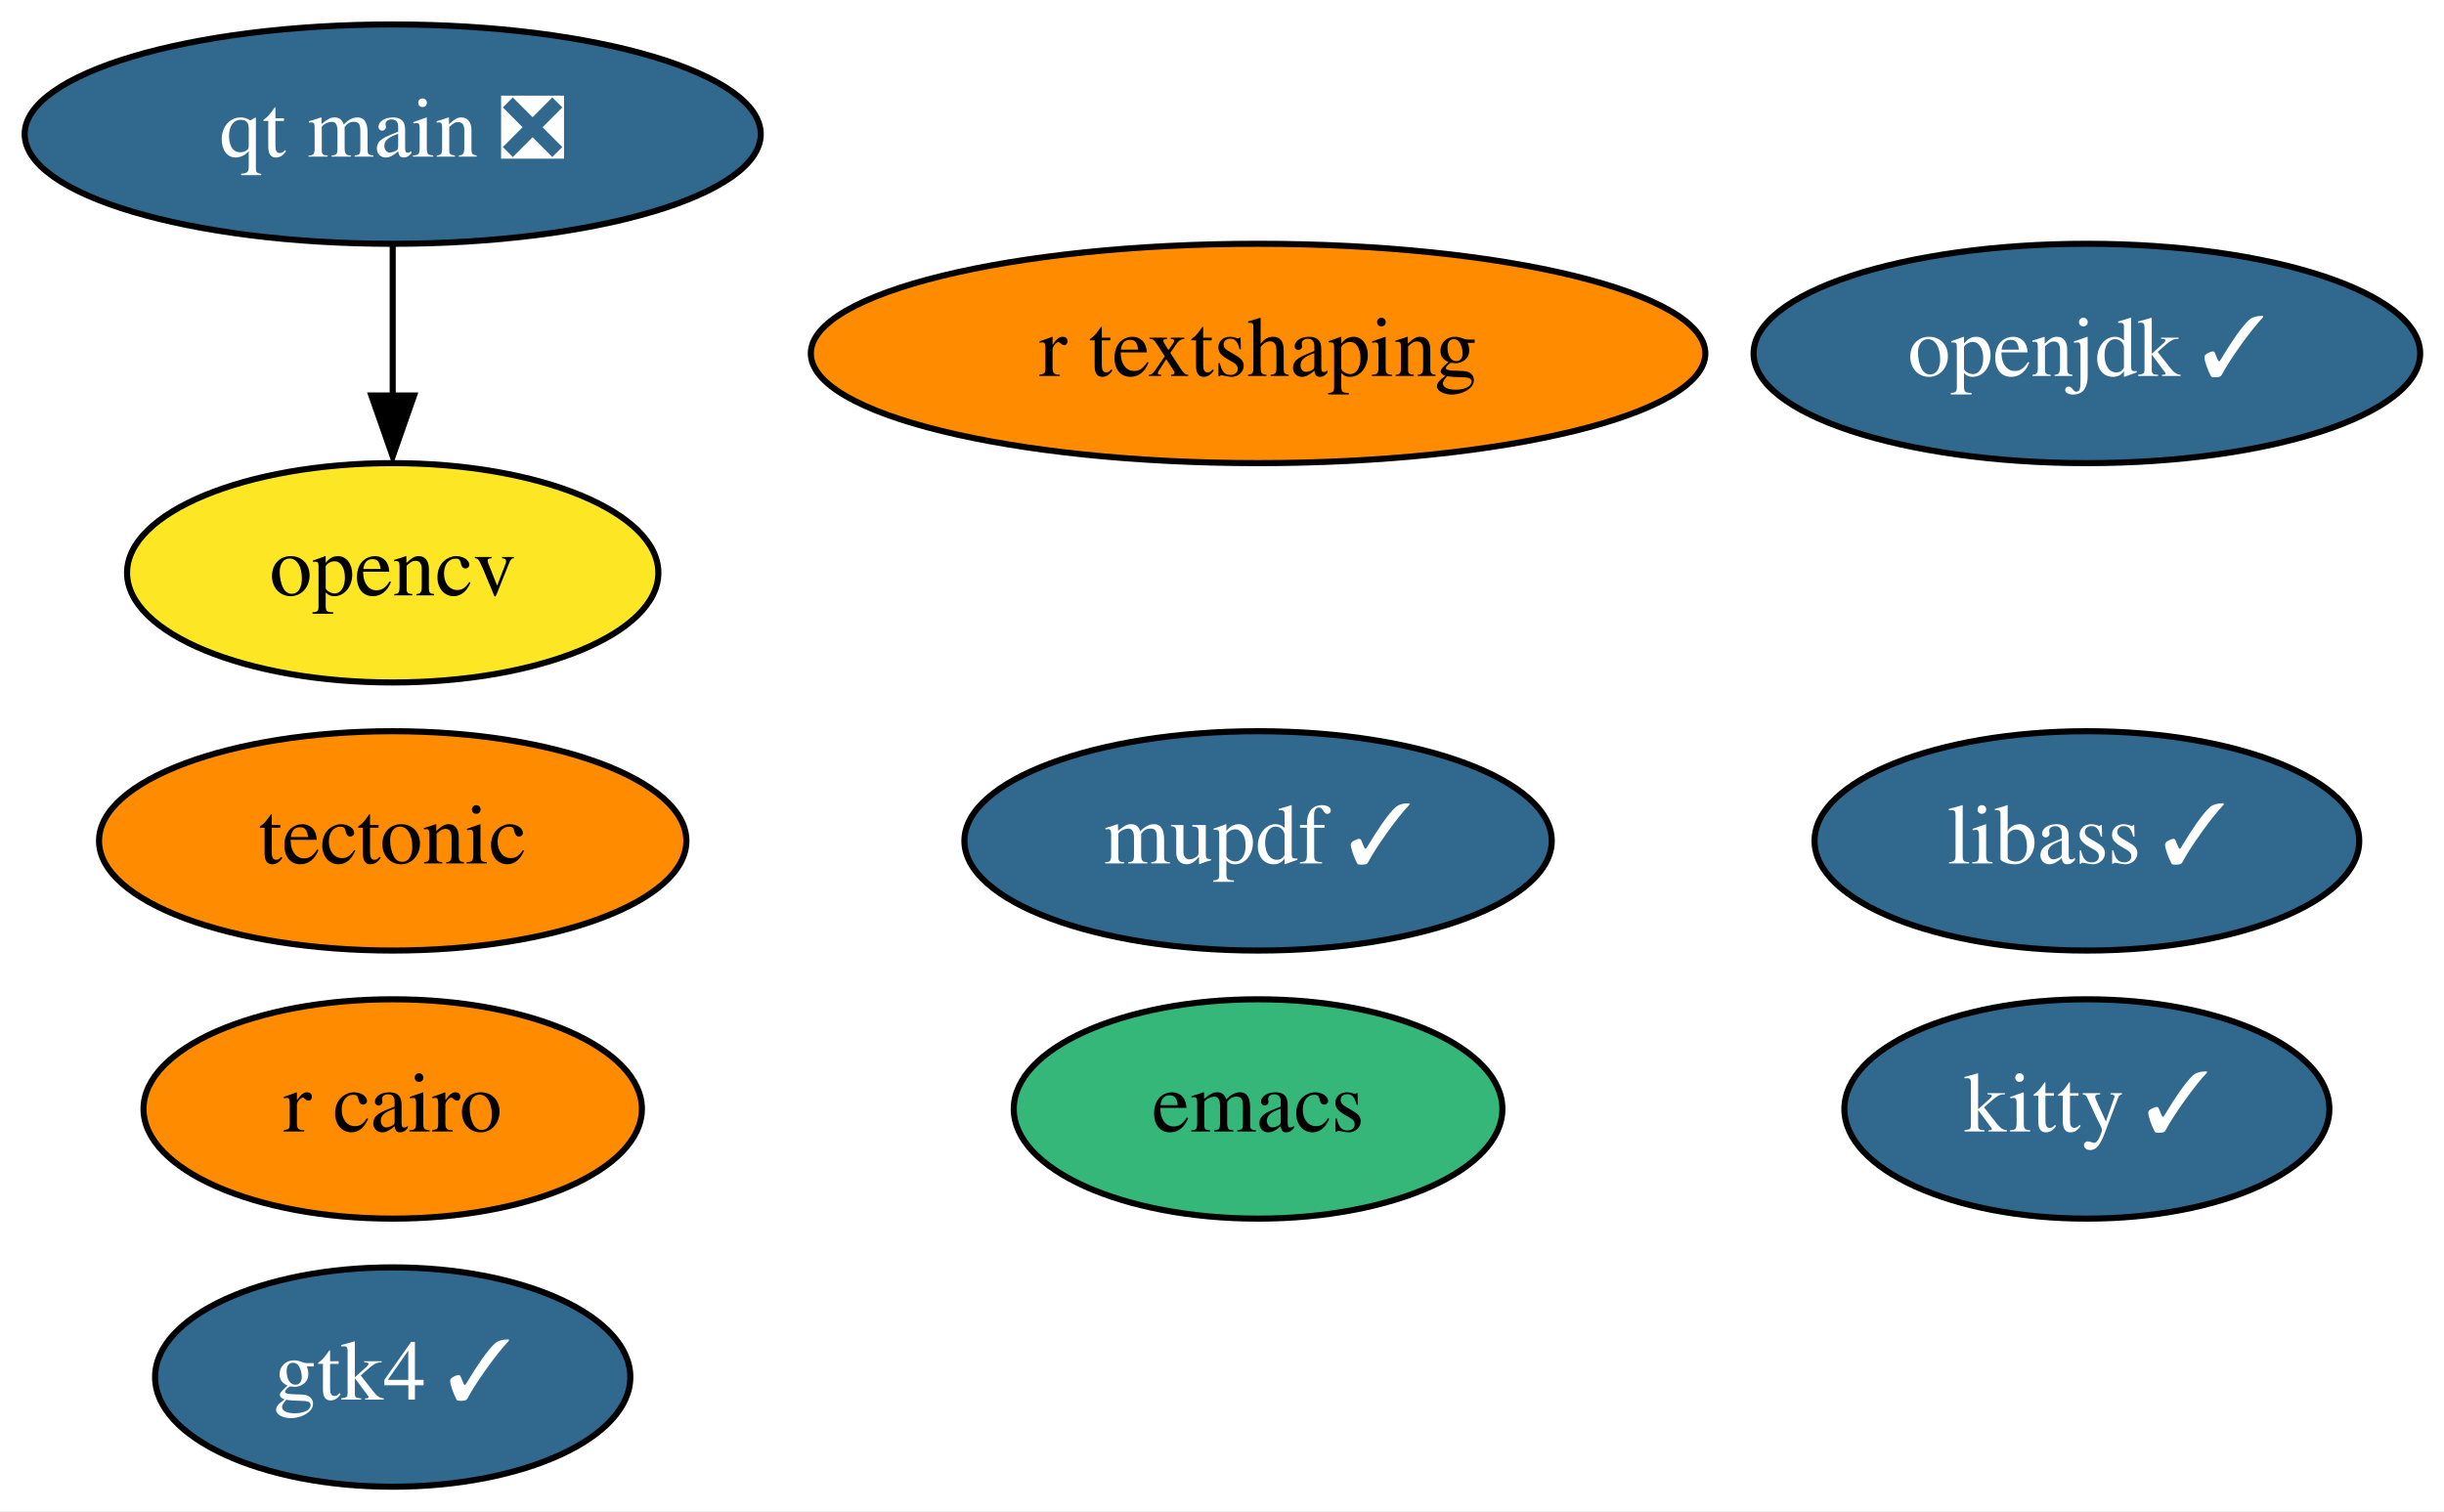
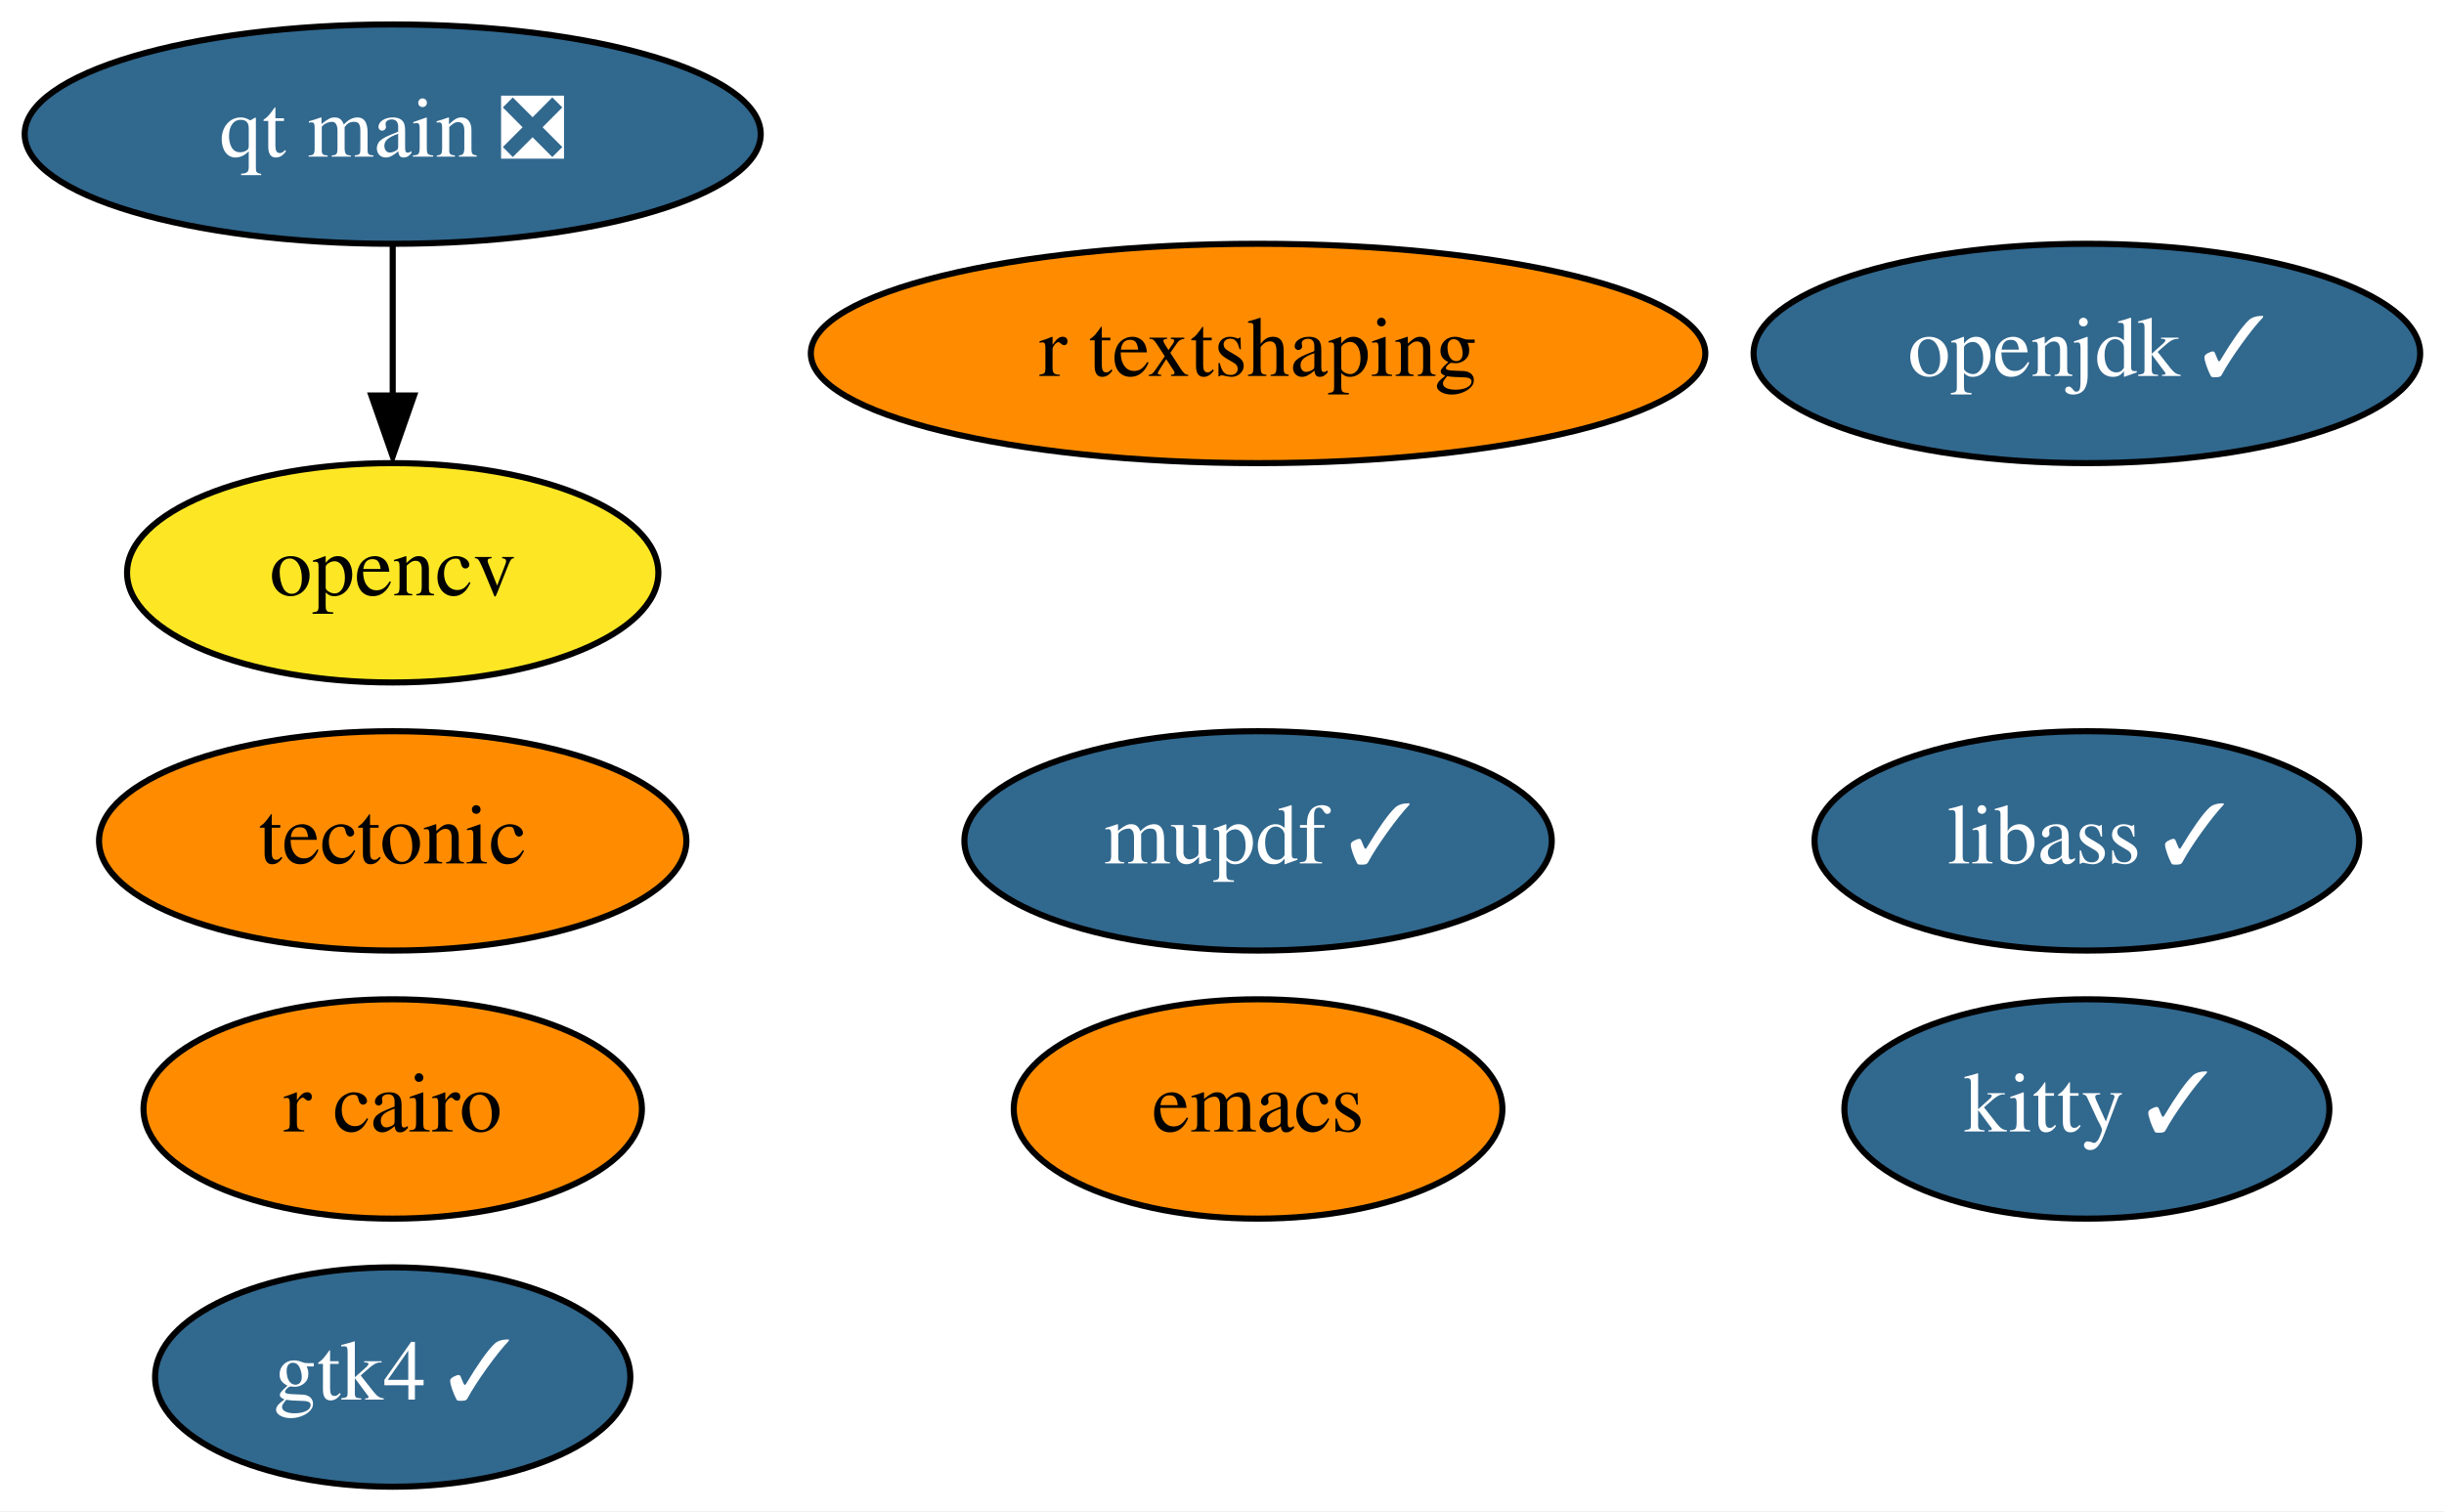
<svg xmlns="http://www.w3.org/2000/svg" xmlns:xlink="http://www.w3.org/1999/xlink" width="401pt" height="248pt" viewBox="0.00 0.00 401.04 248.00">
  <g id="graph0" class="graph" transform="scale(1 1) rotate(0) translate(4 244)">
    <polygon fill="white" stroke="none" points="-4,4 -4,-244 397.04,-244 397.04,4 -4,4" />
    <g id="node1" class="node">
      <g id="a_node1">
        <a xlink:href="https://github.com/conda-forge/emacs-feedstock" xlink:title="emacs">
-           <ellipse fill="#35b779" stroke="black" cx="202.44" cy="-62" rx="40.09" ry="18" />
+           <ellipse fill="#ff8c00" stroke="black" cx="202.44" cy="-62" rx="40.09" ry="18" />
          <text text-anchor="middle" x="202.44" y="-58.3" font-family="Times,serif" font-size="14.00">emacs</text>
        </a>
      </g>
    </g>
    <g id="node2" class="node">
      <g id="a_node2">
        <a xlink:href="https://github.com/conda-forge/opencv-feedstock" xlink:title="opencv">
          <ellipse fill="#fde725" stroke="black" cx="60.44" cy="-150" rx="43.59" ry="18" />
          <text text-anchor="middle" x="60.44" y="-146.3" font-family="Times,serif" font-size="14.00">opencv</text>
        </a>
      </g>
    </g>
    <g id="node3" class="node">
      <g id="a_node3">
        <a xlink:href="https://github.com/conda-forge/openjdk-feedstock/pull/117" xlink:title="openjdk ✓">
          <ellipse fill="#31688e" stroke="black" cx="338.44" cy="-186" rx="54.69" ry="18" />
          <text text-anchor="middle" x="338.44" y="-182.3" font-family="Times,serif" font-size="14.00" fill="white">openjdk ✓</text>
        </a>
      </g>
    </g>
    <g id="node4" class="node">
      <g id="a_node4">
        <a xlink:href="https://github.com/conda-forge/r-cairo-feedstock" xlink:title="r cairo">
          <ellipse fill="#ff8c00" stroke="black" cx="60.44" cy="-62" rx="40.89" ry="18" />
          <text text-anchor="middle" x="60.44" y="-58.3" font-family="Times,serif" font-size="14.00">r cairo</text>
        </a>
      </g>
    </g>
    <g id="node5" class="node">
      <g id="a_node5">
        <a xlink:href="https://github.com/conda-forge/tectonic-feedstock" xlink:title="tectonic">
          <ellipse fill="#ff8c00" stroke="black" cx="60.44" cy="-106" rx="48.19" ry="18" />
          <text text-anchor="middle" x="60.44" y="-102.3" font-family="Times,serif" font-size="14.00">tectonic</text>
        </a>
      </g>
    </g>
    <g id="node6" class="node">
      <g id="a_node6">
        <a xlink:href="https://github.com/conda-forge/libass-feedstock/pull/18" xlink:title="libass ✓">
          <ellipse fill="#31688e" stroke="black" cx="338.44" cy="-106" rx="44.69" ry="18" />
          <text text-anchor="middle" x="338.44" y="-102.3" font-family="Times,serif" font-size="14.00" fill="white">libass ✓</text>
        </a>
      </g>
    </g>
    <g id="node7" class="node">
      <g id="a_node7">
        <a xlink:href="https://github.com/conda-forge/kitty-feedstock/pull/66" xlink:title="kitty ✓">
          <ellipse fill="#31688e" stroke="black" cx="338.44" cy="-62" rx="39.79" ry="18" />
          <text text-anchor="middle" x="338.44" y="-58.3" font-family="Times,serif" font-size="14.00" fill="white">kitty ✓</text>
        </a>
      </g>
    </g>
    <g id="node8" class="node">
      <g id="a_node8">
        <a xlink:href="https://github.com/conda-forge/mupdf-feedstock/pull/26" xlink:title="mupdf ✓">
          <ellipse fill="#31688e" stroke="black" cx="202.44" cy="-106" rx="48.19" ry="18" />
          <text text-anchor="middle" x="202.44" y="-102.3" font-family="Times,serif" font-size="14.00" fill="white">mupdf ✓</text>
        </a>
      </g>
    </g>
    <g id="node9" class="node">
      <g id="a_node9">
        <a xlink:href="https://github.com/conda-forge/r-textshaping-feedstock" xlink:title="r textshaping">
          <ellipse fill="#ff8c00" stroke="black" cx="202.44" cy="-186" rx="73.39" ry="18" />
          <text text-anchor="middle" x="202.44" y="-182.3" font-family="Times,serif" font-size="14.00">r textshaping</text>
        </a>
      </g>
    </g>
    <g id="node10" class="node">
      <g id="a_node10">
        <a xlink:href="https://github.com/conda-forge/gtk4-feedstock/pull/37" xlink:title="gtk4 ✓">
          <ellipse fill="#31688e" stroke="black" cx="60.44" cy="-18" rx="38.99" ry="18" />
          <text text-anchor="middle" x="60.44" y="-14.3" font-family="Times,serif" font-size="14.00" fill="white">gtk4 ✓</text>
        </a>
      </g>
    </g>
    <g id="node11" class="node">
      <g id="a_node11">
        <a xlink:href="https://github.com/conda-forge/qt-main-feedstock/pull/152" xlink:title="qt main ❎">
          <ellipse fill="#31688e" stroke="black" cx="60.44" cy="-222" rx="60.39" ry="18" />
          <text text-anchor="middle" x="60.44" y="-218.3" font-family="Times,serif" font-size="14.00" fill="white">qt main ❎</text>
        </a>
      </g>
    </g>
    <g id="edge1" class="edge">
      <path fill="none" stroke="black" d="M60.44,-203.7C60.44,-196.24 60.44,-187.32 60.44,-178.97" />
      <polygon fill="black" stroke="black" points="63.94,-179.1 60.44,-169.1 56.94,-179.1 63.94,-179.1" />
    </g>
  </g>
</svg>
